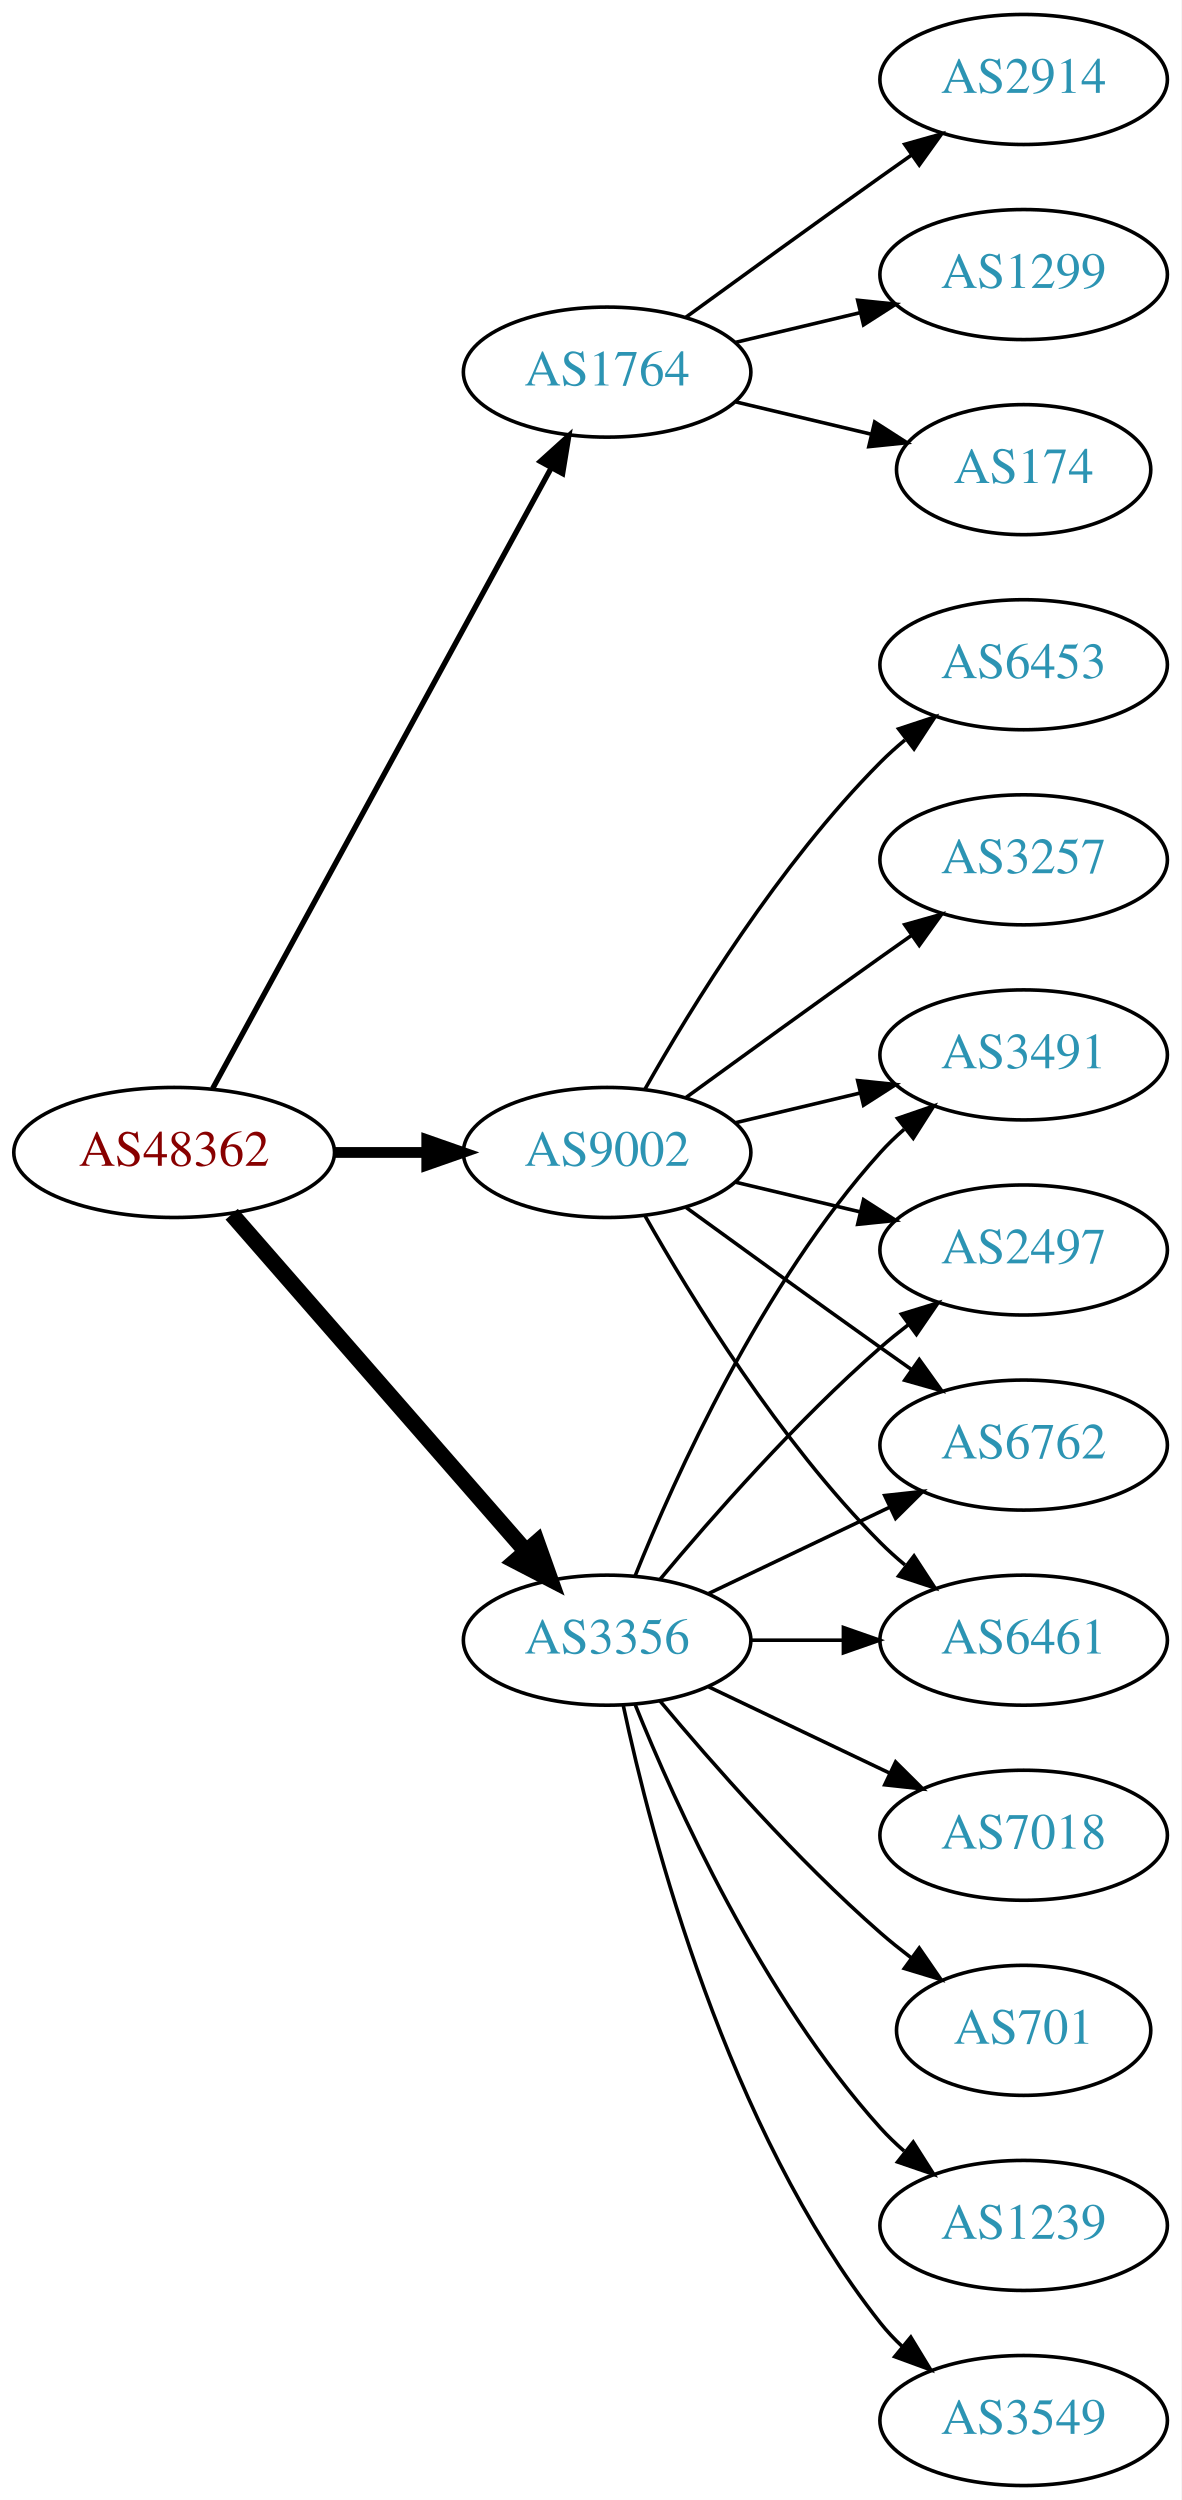
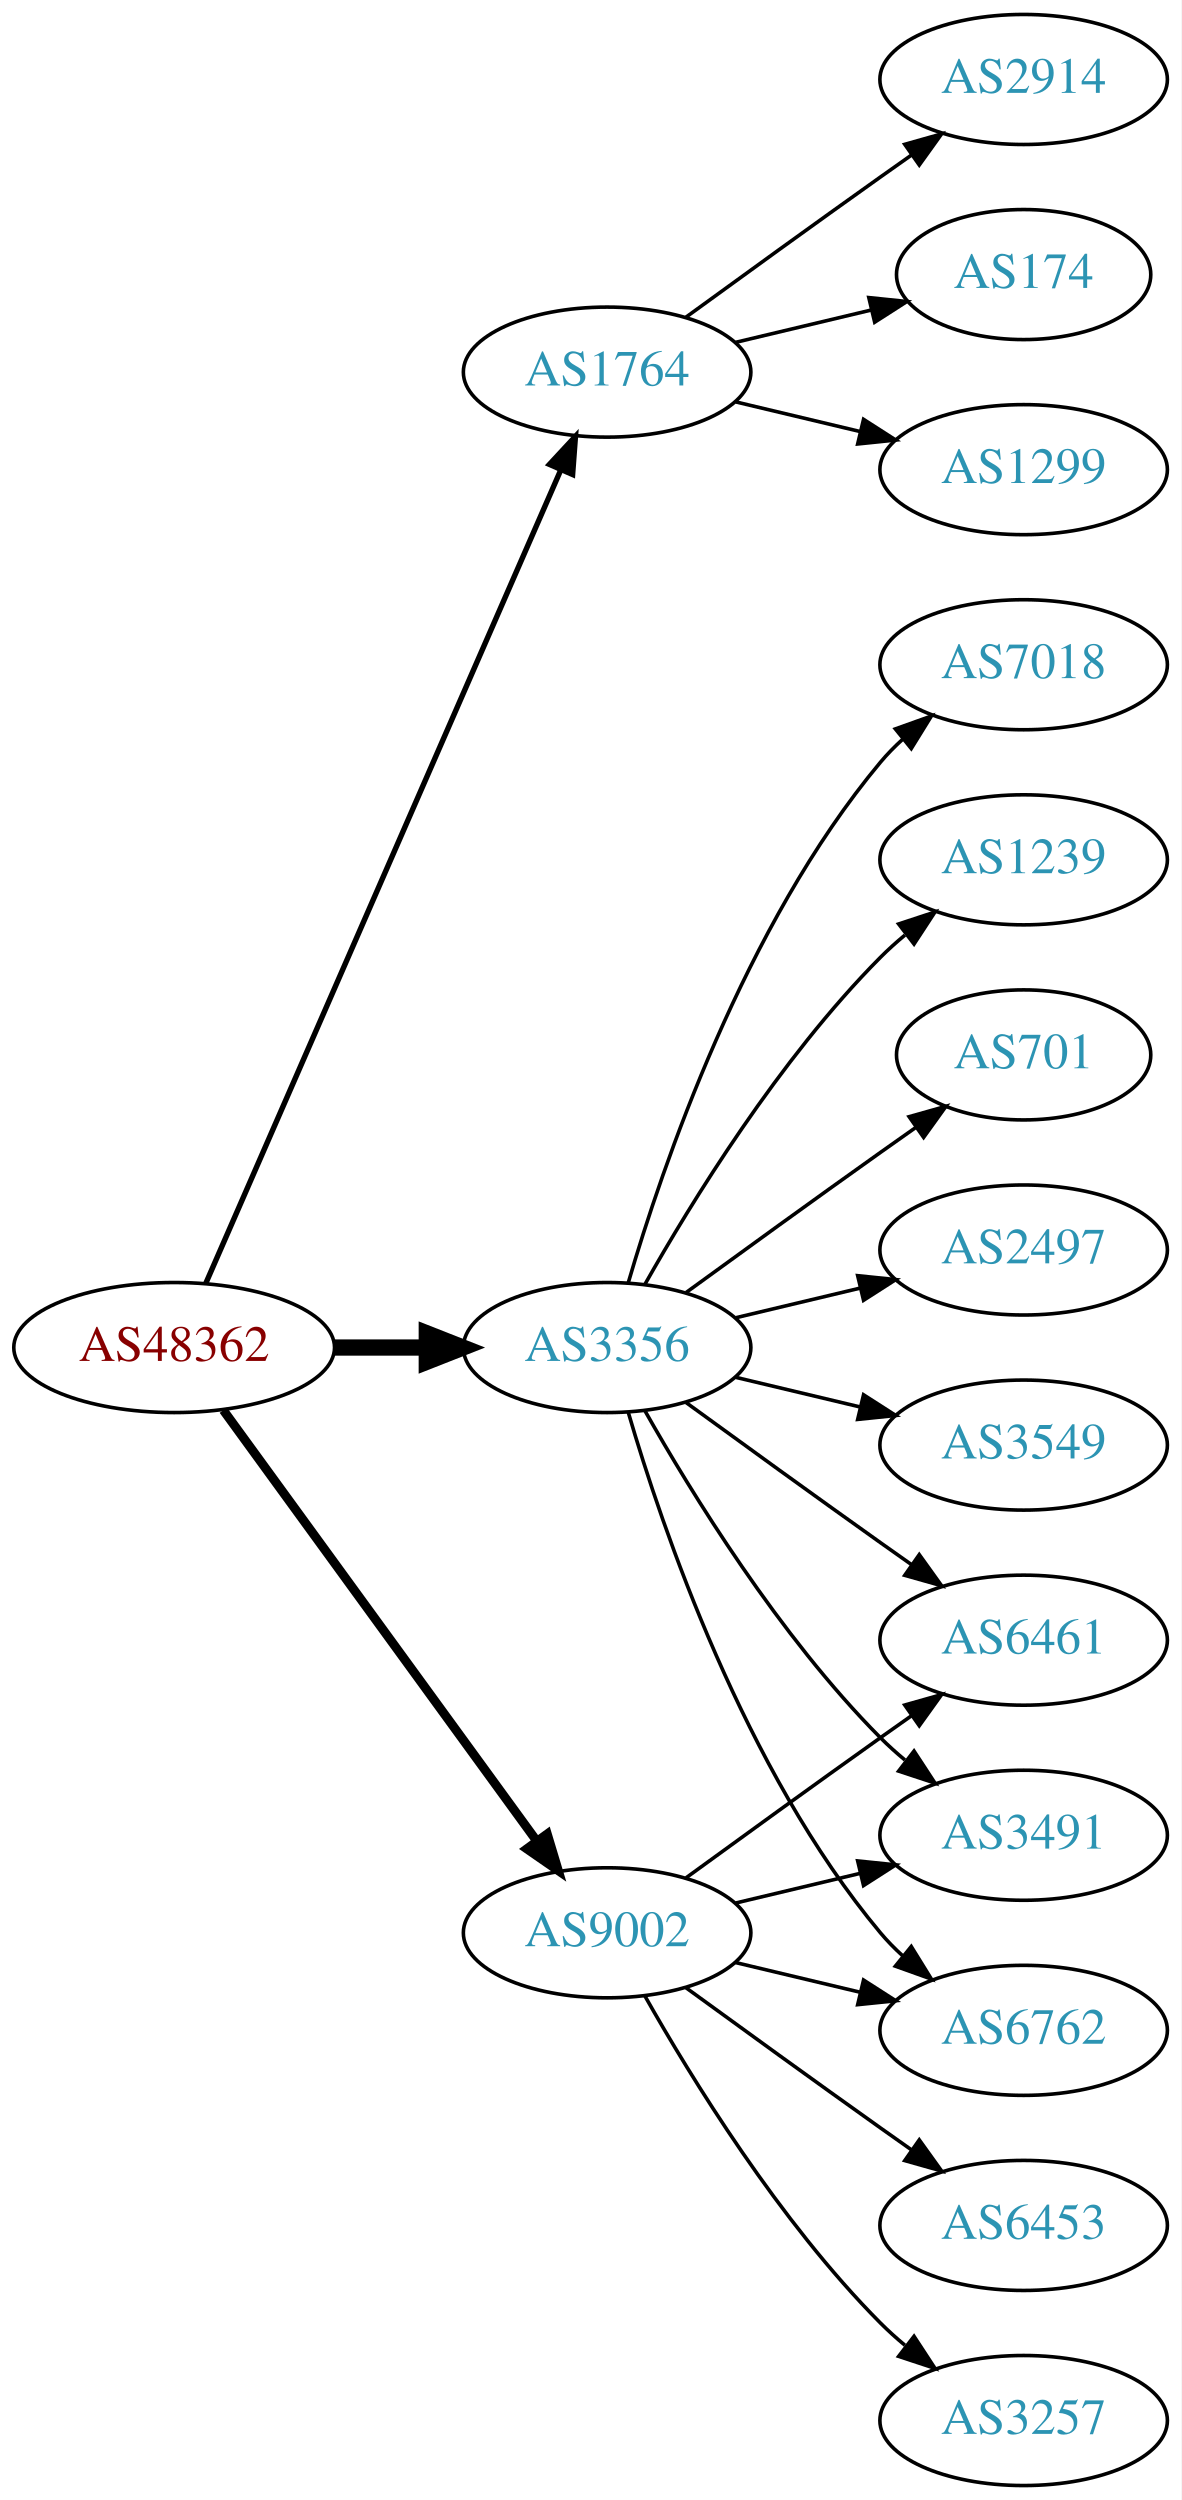
<svg xmlns="http://www.w3.org/2000/svg" xmlns:xlink="http://www.w3.org/1999/xlink" width="327pt" height="692pt" viewBox="0.00 0.00 326.98 692.00">
  <g id="graph0" class="graph" transform="scale(1 1) rotate(0) translate(4 688)">
    <polygon fill="white" stroke="none" points="-4,4 -4,-688 322.978,-688 322.978,4 -4,4" />
    <g id="node1" class="node">
      <g id="a_node1">
        <a xlink:href="/asn/48362" xlink:title="AS48362 ~ Stadtwerke Feldkirch [AT]">
-           <ellipse fill="#ffffff" stroke="black" cx="44.196" cy="-369" rx="44.393" ry="18" />
-           <text text-anchor="middle" x="44.196" y="-365.3" font-family="Times,serif" font-size="14.00" fill="#880000">AS48362</text>
+           <ellipse fill="#ffffff" stroke="black" cx="44.196" cy="-315" rx="44.393" ry="18" />
+           <text text-anchor="middle" x="44.196" y="-311.3" font-family="Times,serif" font-size="14.00" fill="#880000">AS48362</text>
        </a>
      </g>
    </g>
    <g id="node2" class="node">
      <g id="a_node2">
        <a xlink:href="/asn/1764" xlink:title="AS1764 ~ NEXTLAYER-AS [AT]">
          <ellipse fill="#ffffff" stroke="black" cx="164.039" cy="-585" rx="39.794" ry="18" />
          <text text-anchor="middle" x="164.039" y="-581.3" font-family="Times,serif" font-size="14.00" fill="#2c94b3">AS1764</text>
        </a>
      </g>
    </g>
    <g id="edge1" class="edge">
-       <path fill="none" stroke="black" stroke-width="1.5" d="M54.84,-386.676C75.521,-424.584 124.234,-513.873 148.613,-558.559" />
-       <polygon fill="black" stroke="black" stroke-width="1.5" points="145.565,-560.28 153.427,-567.383 151.71,-556.928 145.565,-560.28" />
+       <path fill="none" stroke="black" stroke-width="1.5" d="M52.928,-332.715C73.029,-378.771 127.038,-502.514 151.141,-557.739" />
+       <polygon fill="black" stroke="black" stroke-width="1.5" points="148.07,-559.454 155.278,-567.219 154.486,-556.654 148.07,-559.454" />
    </g>
    <g id="node3" class="node">
      <g id="a_node3">
        <a xlink:href="/asn/3356" xlink:title="AS3356 ~ Level 3 Parent, LLC [US]">
-           <ellipse fill="#ffffff" stroke="black" cx="164.039" cy="-234" rx="39.794" ry="18" />
-           <text text-anchor="middle" x="164.039" y="-230.3" font-family="Times,serif" font-size="14.00" fill="#2c94b3">AS3356</text>
+           <ellipse fill="#ffffff" stroke="black" cx="164.039" cy="-315" rx="39.794" ry="18" />
+           <text text-anchor="middle" x="164.039" y="-311.3" font-family="Times,serif" font-size="14.00" fill="#2c94b3">AS3356</text>
        </a>
      </g>
    </g>
    <g id="edge2" class="edge">
-       <path fill="none" stroke="black" stroke-width="4.5" d="M60.121,-351.902C80.663,-328.369 117.782,-285.845 141.379,-258.813" />
-       <polygon fill="black" stroke="black" stroke-width="4.5" points="144.625,-261.082 148.235,-250.959 138.692,-255.903 144.625,-261.082" />
+       <path fill="none" stroke="black" stroke-width="4.5" d="M88.407,-315C96.72,-315 105.482,-315 113.965,-315" />
+       <polygon fill="black" stroke="black" stroke-width="4.5" points="114.123,-318.938 124.123,-315 114.123,-311.063 114.123,-318.938" />
    </g>
    <g id="node4" class="node">
      <g id="a_node4">
        <a xlink:href="/asn/9002" xlink:title="AS9002 ~ RETN Limited [EU]">
-           <ellipse fill="#ffffff" stroke="black" cx="164.039" cy="-369" rx="39.794" ry="18" />
-           <text text-anchor="middle" x="164.039" y="-365.3" font-family="Times,serif" font-size="14.00" fill="#2c94b3">AS9002</text>
+           <ellipse fill="#ffffff" stroke="black" cx="164.039" cy="-153" rx="39.794" ry="18" />
+           <text text-anchor="middle" x="164.039" y="-149.3" font-family="Times,serif" font-size="14.00" fill="#2c94b3">AS9002</text>
        </a>
      </g>
    </g>
    <g id="edge3" class="edge">
-       <path fill="none" stroke="black" stroke-width="3" d="M88.407,-369C96.72,-369 105.482,-369 113.965,-369" />
-       <polygon fill="black" stroke="black" stroke-width="3" points="114.123,-372.5 124.123,-369 114.123,-365.5 114.123,-372.5" />
+       <path fill="none" stroke="black" stroke-width="2.5" d="M57.807,-297.663C78.628,-269.04 120.29,-211.767 144.479,-178.514" />
+       <polygon fill="black" stroke="black" stroke-width="2.5" points="147.466,-180.358 150.518,-170.212 141.805,-176.24 147.466,-180.358" />
    </g>
    <g id="node5" class="node">
      <g id="a_node5">
        <a xlink:href="/asn/2914" xlink:title="AS2914 ~ NTT America, Inc. [US]">
          <ellipse fill="#ffffff" stroke="black" cx="279.332" cy="-666" rx="39.794" ry="18" />
          <text text-anchor="middle" x="279.332" y="-662.3" font-family="Times,serif" font-size="14.00" fill="#2c94b3">AS2914</text>
        </a>
      </g>
    </g>
    <g id="edge4" class="edge">
      <path fill="none" stroke="black" d="M185.887,-600.222C200.821,-611.091 221.435,-626.025 239.685,-639 242.506,-641.005 245.449,-643.085 248.397,-645.159" />
      <polygon fill="black" stroke="black" points="246.424,-648.05 256.621,-650.926 250.443,-642.319 246.424,-648.05" />
    </g>
    <g id="node6" class="node">
      <g id="a_node6">
-         <a xlink:href="/asn/1299" xlink:title="AS1299 ~ Telia Carrier [EU]">
-           <ellipse fill="#ffffff" stroke="black" cx="279.332" cy="-612" rx="39.794" ry="18" />
-           <text text-anchor="middle" x="279.332" y="-608.3" font-family="Times,serif" font-size="14.00" fill="#2c94b3">AS1299</text>
+         <a xlink:href="/asn/174" xlink:title="AS174 ~ Cogent Communications [US]">
+           <ellipse fill="#ffffff" stroke="black" cx="279.332" cy="-612" rx="35.194" ry="18" />
+           <text text-anchor="middle" x="279.332" y="-608.3" font-family="Times,serif" font-size="14.00" fill="#2c94b3">AS174</text>
        </a>
      </g>
    </g>
    <g id="edge5" class="edge">
-       <path fill="none" stroke="black" d="M199.646,-593.248C210.517,-595.838 222.671,-598.735 234.114,-601.462" />
-       <polygon fill="black" stroke="black" points="233.397,-604.889 243.936,-603.803 235.02,-598.08 233.397,-604.889" />
+       <path fill="none" stroke="black" d="M199.646,-593.248C211.44,-596.058 224.745,-599.229 237.013,-602.153" />
+       <polygon fill="black" stroke="black" points="236.479,-605.624 247.018,-604.537 238.101,-598.814 236.479,-605.624" />
    </g>
    <g id="node7" class="node">
      <g id="a_node7">
-         <a xlink:href="/asn/174" xlink:title="AS174 ~ Cogent Communications [US]">
-           <ellipse fill="#ffffff" stroke="black" cx="279.332" cy="-558" rx="35.194" ry="18" />
-           <text text-anchor="middle" x="279.332" y="-554.3" font-family="Times,serif" font-size="14.00" fill="#2c94b3">AS174</text>
+         <a xlink:href="/asn/1299" xlink:title="AS1299 ~ Telia Carrier [EU]">
+           <ellipse fill="#ffffff" stroke="black" cx="279.332" cy="-558" rx="39.794" ry="18" />
+           <text text-anchor="middle" x="279.332" y="-554.3" font-family="Times,serif" font-size="14.00" fill="#2c94b3">AS1299</text>
        </a>
      </g>
    </g>
    <g id="edge6" class="edge">
-       <path fill="none" stroke="black" d="M199.646,-576.752C211.44,-573.942 224.745,-570.771 237.013,-567.847" />
-       <polygon fill="black" stroke="black" points="238.101,-571.186 247.018,-565.463 236.479,-564.376 238.101,-571.186" />
+       <path fill="none" stroke="black" d="M199.646,-576.752C210.517,-574.162 222.671,-571.265 234.114,-568.538" />
+       <polygon fill="black" stroke="black" points="235.02,-571.92 243.936,-566.197 233.397,-565.111 235.02,-571.92" />
    </g>
    <g id="node8" class="node">
      <g id="a_node8">
        <a xlink:href="/asn/3549" xlink:title="AS3549 ~ Level 3 Parent, LLC [US]">
-           <ellipse fill="#ffffff" stroke="black" cx="279.332" cy="-18" rx="39.794" ry="18" />
-           <text text-anchor="middle" x="279.332" y="-14.3" font-family="Times,serif" font-size="14.00" fill="#2c94b3">AS3549</text>
+           <ellipse fill="#ffffff" stroke="black" cx="279.332" cy="-288" rx="39.794" ry="18" />
+           <text text-anchor="middle" x="279.332" y="-284.3" font-family="Times,serif" font-size="14.00" fill="#2c94b3">AS3549</text>
        </a>
      </g>
    </g>
    <g id="edge7" class="edge">
-       <path fill="none" stroke="black" d="M168.529,-215.84C176.16,-179.97 197.152,-98.845 239.685,-45 241.493,-42.712 243.545,-40.538 245.74,-38.49" />
-       <polygon fill="black" stroke="black" points="248.094,-41.086 253.6,-32.034 243.651,-35.677 248.094,-41.086" />
+       <path fill="none" stroke="black" d="M199.646,-306.752C210.517,-304.162 222.671,-301.265 234.114,-298.538" />
+       <polygon fill="black" stroke="black" points="235.02,-301.92 243.936,-296.197 233.397,-295.111 235.02,-301.92" />
    </g>
    <g id="node9" class="node">
      <g id="a_node9">
+         <a xlink:href="/asn/7018" xlink:title="AS7018 ~ AT&amp;T Services, Inc. [US]">
+           <ellipse fill="#ffffff" stroke="black" cx="279.332" cy="-504" rx="39.794" ry="18" />
+           <text text-anchor="middle" x="279.332" y="-500.3" font-family="Times,serif" font-size="14.00" fill="#2c94b3">AS7018</text>
+         </a>
+       </g>
+     </g>
+     <g id="edge8" class="edge">
+       <path fill="none" stroke="black" d="M169.913,-333.002C179.227,-364.844 202.043,-431.981 239.685,-477 241.555,-479.237 243.654,-481.374 245.88,-483.396" />
+       <polygon fill="black" stroke="black" points="243.823,-486.234 253.799,-489.804 248.227,-480.793 243.823,-486.234" />
+     </g>
+     <g id="node10" class="node">
+       <g id="a_node10">
+         <a xlink:href="/asn/1239" xlink:title="AS1239 ~ Sprint [US]">
+           <ellipse fill="#ffffff" stroke="black" cx="279.332" cy="-450" rx="39.794" ry="18" />
+           <text text-anchor="middle" x="279.332" y="-446.3" font-family="Times,serif" font-size="14.00" fill="#2c94b3">AS1239</text>
+         </a>
+       </g>
+     </g>
+     <g id="edge9" class="edge">
+       <path fill="none" stroke="black" d="M174.498,-332.49C187.28,-355.096 211.712,-394.886 239.685,-423 241.796,-425.121 244.092,-427.188 246.477,-429.171" />
+       <polygon fill="black" stroke="black" points="244.73,-432.242 254.793,-435.556 248.993,-426.69 244.73,-432.242" />
+     </g>
+     <g id="node11" class="node">
+       <g id="a_node11">
+         <a xlink:href="/asn/701" xlink:title="AS701 ~ UUNET [US]">
+           <ellipse fill="#ffffff" stroke="black" cx="279.332" cy="-396" rx="35.194" ry="18" />
+           <text text-anchor="middle" x="279.332" y="-392.3" font-family="Times,serif" font-size="14.00" fill="#2c94b3">AS701</text>
+         </a>
+       </g>
+     </g>
+     <g id="edge10" class="edge">
+       <path fill="none" stroke="black" d="M185.887,-330.222C200.821,-341.091 221.435,-356.025 239.685,-369 242.895,-371.282 246.264,-373.661 249.619,-376.018" />
+       <polygon fill="black" stroke="black" points="247.631,-378.899 257.83,-381.77 251.647,-373.166 247.631,-378.899" />
+     </g>
+     <g id="node12" class="node">
+       <g id="a_node12">
+         <a xlink:href="/asn/6461" xlink:title="AS6461 ~ Zayo Bandwidth [US]">
+           <ellipse fill="#ffffff" stroke="black" cx="279.332" cy="-234" rx="39.794" ry="18" />
+           <text text-anchor="middle" x="279.332" y="-230.3" font-family="Times,serif" font-size="14.00" fill="#2c94b3">AS6461</text>
+         </a>
+       </g>
+     </g>
+     <g id="edge11" class="edge">
+       <path fill="none" stroke="black" d="M185.887,-299.778C200.821,-288.909 221.435,-273.975 239.685,-261 242.506,-258.995 245.449,-256.915 248.397,-254.841" />
+       <polygon fill="black" stroke="black" points="250.443,-257.681 256.621,-249.074 246.424,-251.95 250.443,-257.681" />
+     </g>
+     <g id="node13" class="node">
+       <g id="a_node13">
+         <a xlink:href="/asn/3491" xlink:title="AS3491 ~ PCCW Global, Inc. [US]">
+           <ellipse fill="#ffffff" stroke="black" cx="279.332" cy="-180" rx="39.794" ry="18" />
+           <text text-anchor="middle" x="279.332" y="-176.3" font-family="Times,serif" font-size="14.00" fill="#2c94b3">AS3491</text>
+         </a>
+       </g>
+     </g>
+     <g id="edge12" class="edge">
+       <path fill="none" stroke="black" d="M174.498,-297.51C187.28,-274.904 211.712,-235.114 239.685,-207 241.796,-204.879 244.092,-202.812 246.477,-200.829" />
+       <polygon fill="black" stroke="black" points="248.993,-203.31 254.793,-194.444 244.73,-197.758 248.993,-203.31" />
+     </g>
+     <g id="node14" class="node">
+       <g id="a_node14">
        <a xlink:href="/asn/2497" xlink:title="AS2497 ~ Internet Initiative Japan Inc. [JP]">
          <ellipse fill="#ffffff" stroke="black" cx="279.332" cy="-342" rx="39.794" ry="18" />
          <text text-anchor="middle" x="279.332" y="-338.3" font-family="Times,serif" font-size="14.00" fill="#2c94b3">AS2497</text>
        </a>
      </g>
    </g>
-     <g id="edge8" class="edge">
-       <path fill="none" stroke="black" d="M178.669,-250.817C192.951,-267.929 216.498,-294.745 239.685,-315 242.151,-317.154 244.789,-319.294 247.487,-321.372" />
-       <polygon fill="black" stroke="black" points="245.512,-324.264 255.641,-327.37 249.66,-318.625 245.512,-324.264" />
-     </g>
-     <g id="node10" class="node">
-       <g id="a_node10">
-         <a xlink:href="/asn/6762" xlink:title="AS6762 ~ TELECOM ITALIA SPARKLE S.p.A. [IT]">
-           <ellipse fill="#ffffff" stroke="black" cx="279.332" cy="-288" rx="39.794" ry="18" />
-           <text text-anchor="middle" x="279.332" y="-284.3" font-family="Times,serif" font-size="14.00" fill="#2c94b3">AS6762</text>
-         </a>
-       </g>
-     </g>
-     <g id="edge9" class="edge">
-       <path fill="none" stroke="black" d="M192.175,-246.934C207.169,-254.081 225.99,-263.052 242.213,-270.785" />
-       <polygon fill="black" stroke="black" points="240.884,-274.028 251.417,-275.171 243.895,-267.709 240.884,-274.028" />
-     </g>
-     <g id="node11" class="node">
-       <g id="a_node11">
-         <a xlink:href="/asn/7018" xlink:title="AS7018 ~ AT&amp;T Services, Inc. [US]">
-           <ellipse fill="#ffffff" stroke="black" cx="279.332" cy="-180" rx="39.794" ry="18" />
-           <text text-anchor="middle" x="279.332" y="-176.3" font-family="Times,serif" font-size="14.00" fill="#2c94b3">AS7018</text>
-         </a>
-       </g>
-     </g>
-     <g id="edge10" class="edge">
-       <path fill="none" stroke="black" d="M192.175,-221.066C207.169,-213.919 225.99,-204.948 242.213,-197.215" />
-       <polygon fill="black" stroke="black" points="243.895,-200.291 251.417,-192.829 240.884,-193.972 243.895,-200.291" />
-     </g>
-     <g id="node12" class="node">
-       <g id="a_node12">
-         <a xlink:href="/asn/701" xlink:title="AS701 ~ UUNET [US]">
-           <ellipse fill="#ffffff" stroke="black" cx="279.332" cy="-126" rx="35.194" ry="18" />
-           <text text-anchor="middle" x="279.332" y="-122.3" font-family="Times,serif" font-size="14.00" fill="#2c94b3">AS701</text>
-         </a>
-       </g>
-     </g>
-     <g id="edge11" class="edge">
-       <path fill="none" stroke="black" d="M178.669,-217.183C192.951,-200.071 216.498,-173.255 239.685,-153 242.355,-150.668 245.228,-148.352 248.158,-146.114" />
-       <polygon fill="black" stroke="black" points="250.436,-148.784 256.449,-140.061 246.309,-143.13 250.436,-148.784" />
-     </g>
-     <g id="node13" class="node">
-       <g id="a_node13">
-         <a xlink:href="/asn/1239" xlink:title="AS1239 ~ Sprint [US]">
-           <ellipse fill="#ffffff" stroke="black" cx="279.332" cy="-72" rx="39.794" ry="18" />
-           <text text-anchor="middle" x="279.332" y="-68.3" font-family="Times,serif" font-size="14.00" fill="#2c94b3">AS1239</text>
-         </a>
-       </g>
-     </g>
-     <g id="edge12" class="edge">
-       <path fill="none" stroke="black" d="M171.786,-216.213C182.837,-188.757 206.891,-135.422 239.685,-99 241.688,-96.776 243.906,-94.637 246.239,-92.603" />
-       <polygon fill="black" stroke="black" points="248.769,-95.065 254.458,-86.127 244.437,-89.567 248.769,-95.065" />
-     </g>
-     <g id="node14" class="node">
-       <g id="a_node14">
-         <a xlink:href="/asn/6461" xlink:title="AS6461 ~ Zayo Bandwidth [US]">
-           <ellipse fill="#ffffff" stroke="black" cx="279.332" cy="-234" rx="39.794" ry="18" />
-           <text text-anchor="middle" x="279.332" y="-230.3" font-family="Times,serif" font-size="14.00" fill="#2c94b3">AS6461</text>
-         </a>
-       </g>
-     </g>
    <g id="edge13" class="edge">
-       <path fill="none" stroke="black" d="M203.711,-234C211.914,-234 220.678,-234 229.21,-234" />
-       <polygon fill="black" stroke="black" points="229.449,-237.5 239.449,-234 229.449,-230.5 229.449,-237.5" />
+       <path fill="none" stroke="black" d="M199.646,-323.248C210.517,-325.838 222.671,-328.735 234.114,-331.462" />
+       <polygon fill="black" stroke="black" points="233.397,-334.889 243.936,-333.803 235.02,-328.08 233.397,-334.889" />
    </g>
    <g id="node15" class="node">
      <g id="a_node15">
-         <a xlink:href="/asn/3491" xlink:title="AS3491 ~ PCCW Global, Inc. [US]">
-           <ellipse fill="#ffffff" stroke="black" cx="279.332" cy="-396" rx="39.794" ry="18" />
-           <text text-anchor="middle" x="279.332" y="-392.3" font-family="Times,serif" font-size="14.00" fill="#2c94b3">AS3491</text>
+         <a xlink:href="/asn/6762" xlink:title="AS6762 ~ TELECOM ITALIA SPARKLE S.p.A. [IT]">
+           <ellipse fill="#ffffff" stroke="black" cx="279.332" cy="-126" rx="39.794" ry="18" />
+           <text text-anchor="middle" x="279.332" y="-122.3" font-family="Times,serif" font-size="14.00" fill="#2c94b3">AS6762</text>
        </a>
      </g>
    </g>
    <g id="edge14" class="edge">
-       <path fill="none" stroke="black" d="M171.786,-251.787C182.837,-279.243 206.891,-332.578 239.685,-369 241.688,-371.224 243.906,-373.363 246.239,-375.397" />
-       <polygon fill="black" stroke="black" points="244.437,-378.433 254.458,-381.873 248.769,-372.935 244.437,-378.433" />
+       <path fill="none" stroke="black" d="M169.913,-296.998C179.227,-265.156 202.043,-198.019 239.685,-153 241.555,-150.763 243.654,-148.626 245.88,-146.604" />
+       <polygon fill="black" stroke="black" points="248.227,-149.207 253.799,-140.196 243.823,-143.766 248.227,-149.207" />
    </g>
    <g id="edge18" class="edge">
-       <path fill="none" stroke="black" d="M199.646,-360.752C210.517,-358.162 222.671,-355.265 234.114,-352.538" />
-       <polygon fill="black" stroke="black" points="235.02,-355.92 243.936,-350.197 233.397,-349.111 235.02,-355.92" />
+       <path fill="none" stroke="black" d="M185.887,-168.222C200.821,-179.091 221.435,-194.025 239.685,-207 242.506,-209.005 245.449,-211.085 248.397,-213.159" />
+       <polygon fill="black" stroke="black" points="246.424,-216.05 256.621,-218.926 250.443,-210.319 246.424,-216.05" />
    </g>
    <g id="edge19" class="edge">
-       <path fill="none" stroke="black" d="M185.887,-353.778C200.821,-342.909 221.435,-327.975 239.685,-315 242.506,-312.995 245.449,-310.915 248.397,-308.841" />
-       <polygon fill="black" stroke="black" points="250.443,-311.681 256.621,-303.074 246.424,-305.95 250.443,-311.681" />
-     </g>
-     <g id="edge20" class="edge">
-       <path fill="none" stroke="black" d="M174.498,-351.51C187.28,-328.904 211.712,-289.114 239.685,-261 241.796,-258.879 244.092,-256.812 246.477,-254.829" />
-       <polygon fill="black" stroke="black" points="248.993,-257.31 254.793,-248.444 244.73,-251.758 248.993,-257.31" />
-     </g>
-     <g id="edge15" class="edge">
-       <path fill="none" stroke="black" d="M199.646,-377.248C210.517,-379.838 222.671,-382.735 234.114,-385.462" />
-       <polygon fill="black" stroke="black" points="233.397,-388.889 243.936,-387.803 235.02,-382.08 233.397,-388.889" />
+       <path fill="none" stroke="black" d="M199.646,-161.248C210.517,-163.838 222.671,-166.735 234.114,-169.462" />
+       <polygon fill="black" stroke="black" points="233.397,-172.889 243.936,-171.803 235.02,-166.08 233.397,-172.889" />
+     </g>
+     <g id="edge16" class="edge">
+       <path fill="none" stroke="black" d="M199.646,-144.752C210.517,-142.162 222.671,-139.265 234.114,-136.538" />
+       <polygon fill="black" stroke="black" points="235.02,-139.92 243.936,-134.197 233.397,-133.111 235.02,-139.92" />
    </g>
    <g id="node16" class="node">
      <g id="a_node16">
        <a xlink:href="/asn/3257" xlink:title="AS3257 ~ GTT [DE]">
-           <ellipse fill="#ffffff" stroke="black" cx="279.332" cy="-450" rx="39.794" ry="18" />
-           <text text-anchor="middle" x="279.332" y="-446.3" font-family="Times,serif" font-size="14.00" fill="#2c94b3">AS3257</text>
-         </a>
-       </g>
-     </g>
-     <g id="edge16" class="edge">
-       <path fill="none" stroke="black" d="M185.887,-384.222C200.821,-395.091 221.435,-410.025 239.685,-423 242.506,-425.005 245.449,-427.085 248.397,-429.159" />
-       <polygon fill="black" stroke="black" points="246.424,-432.05 256.621,-434.926 250.443,-426.319 246.424,-432.05" />
+           <ellipse fill="#ffffff" stroke="black" cx="279.332" cy="-18" rx="39.794" ry="18" />
+           <text text-anchor="middle" x="279.332" y="-14.3" font-family="Times,serif" font-size="14.00" fill="#2c94b3">AS3257</text>
+         </a>
+       </g>
+     </g>
+     <g id="edge15" class="edge">
+       <path fill="none" stroke="black" d="M174.498,-135.51C187.28,-112.904 211.712,-73.114 239.685,-45 241.796,-42.879 244.092,-40.812 246.477,-38.829" />
+       <polygon fill="black" stroke="black" points="248.993,-41.31 254.793,-32.444 244.73,-35.758 248.993,-41.31" />
    </g>
    <g id="node17" class="node">
      <g id="a_node17">
        <a xlink:href="/asn/6453" xlink:title="AS6453 ~ TATA COMMUNICATIONS (AMERICA) INC [US]">
-           <ellipse fill="#ffffff" stroke="black" cx="279.332" cy="-504" rx="39.794" ry="18" />
-           <text text-anchor="middle" x="279.332" y="-500.3" font-family="Times,serif" font-size="14.00" fill="#2c94b3">AS6453</text>
+           <ellipse fill="#ffffff" stroke="black" cx="279.332" cy="-72" rx="39.794" ry="18" />
+           <text text-anchor="middle" x="279.332" y="-68.3" font-family="Times,serif" font-size="14.00" fill="#2c94b3">AS6453</text>
        </a>
      </g>
    </g>
    <g id="edge17" class="edge">
-       <path fill="none" stroke="black" d="M174.498,-386.49C187.28,-409.096 211.712,-448.886 239.685,-477 241.796,-479.121 244.092,-481.188 246.477,-483.171" />
-       <polygon fill="black" stroke="black" points="244.73,-486.242 254.793,-489.556 248.993,-480.69 244.73,-486.242" />
+       <path fill="none" stroke="black" d="M185.887,-137.778C200.821,-126.909 221.435,-111.975 239.685,-99 242.506,-96.995 245.449,-94.915 248.397,-92.841" />
+       <polygon fill="black" stroke="black" points="250.443,-95.681 256.621,-87.074 246.424,-89.95 250.443,-95.681" />
    </g>
  </g>
</svg>
